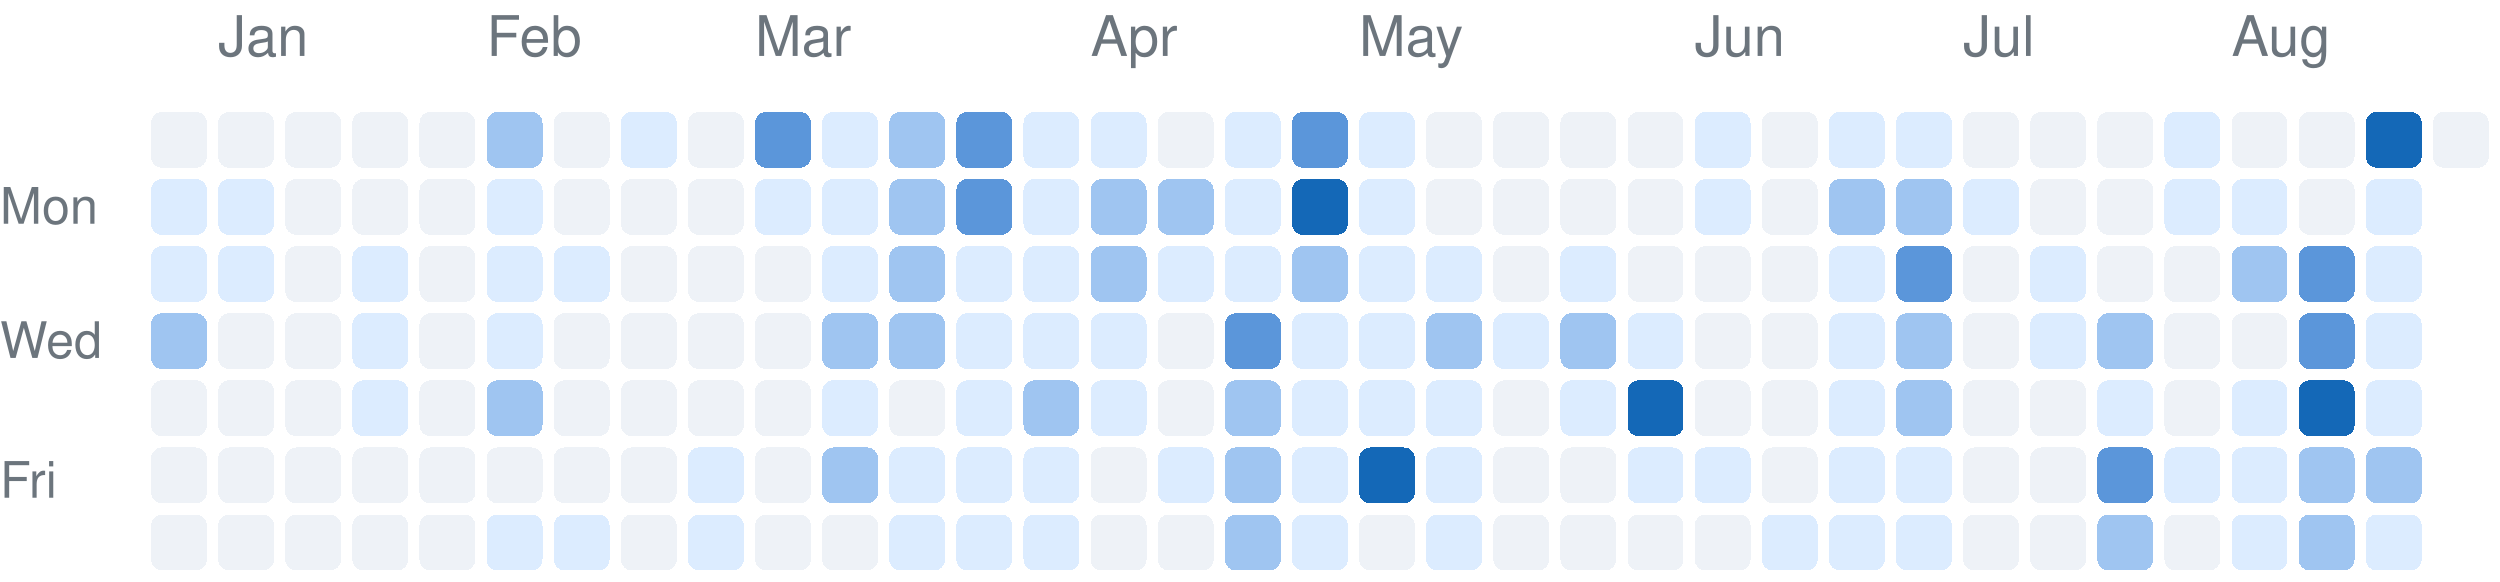
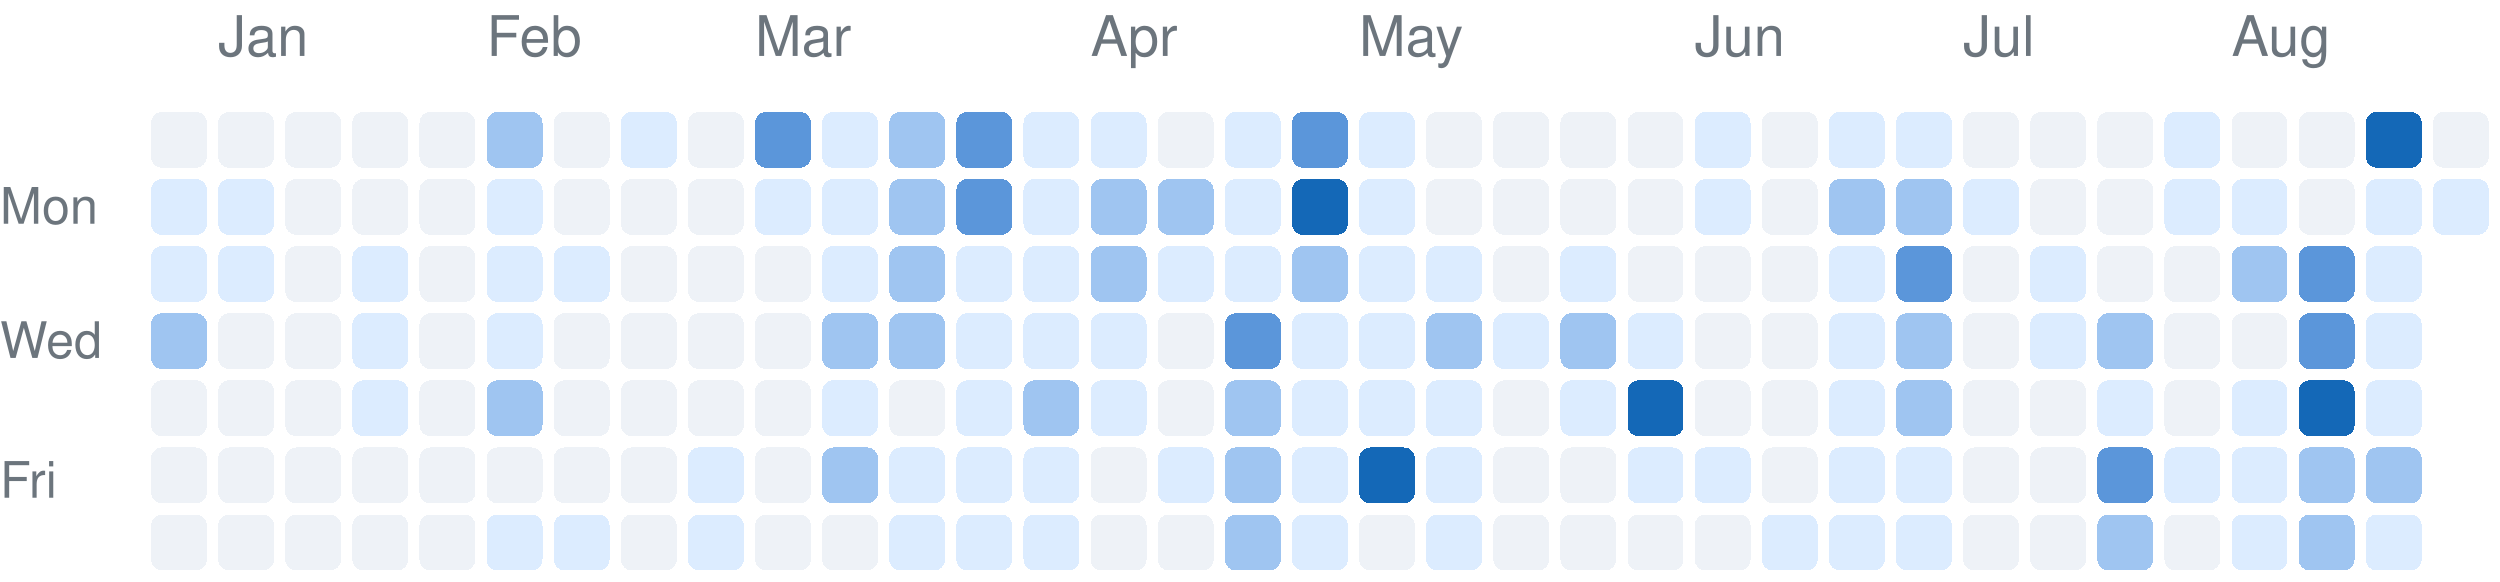
<svg xmlns="http://www.w3.org/2000/svg" version="1.1" width="447" height="104">
  <rect rx="2" ry="2" style="fill:#eef2f7;shape-rendering:crispedges;" data-score="0" data-date="2025-12-28" x="27" y="20" width="10" height="10" />
  <rect rx="2" ry="2" style="fill:#eef2f7;shape-rendering:crispedges;" data-score="0" data-date="2026-01-04" x="39" y="20" width="10" height="10" />
  <rect rx="2" ry="2" style="fill:#eef2f7;shape-rendering:crispedges;" data-score="0" data-date="2026-01-11" x="51" y="20" width="10" height="10" />
  <rect rx="2" ry="2" style="fill:#eef2f7;shape-rendering:crispedges;" data-score="0" data-date="2026-01-18" x="63" y="20" width="10" height="10" />
  <rect rx="2" ry="2" style="fill:#eef2f7;shape-rendering:crispedges;" data-score="0" data-date="2026-01-25" x="75" y="20" width="10" height="10" />
  <rect rx="2" ry="2" style="fill:#9fc5f1;shape-rendering:crispedges;" data-score="2" data-date="2026-02-01" x="87" y="20" width="10" height="10" />
  <rect rx="2" ry="2" style="fill:#eef2f7;shape-rendering:crispedges;" data-score="0" data-date="2026-02-08" x="99" y="20" width="10" height="10" />
  <rect rx="2" ry="2" style="fill:#dcecff;shape-rendering:crispedges;" data-score="1" data-date="2026-02-15" x="111" y="20" width="10" height="10" />
  <rect rx="2" ry="2" style="fill:#eef2f7;shape-rendering:crispedges;" data-score="0" data-date="2026-02-22" x="123" y="20" width="10" height="10" />
  <rect rx="2" ry="2" style="fill:#5b96da;shape-rendering:crispedges;" data-score="3" data-date="2026-03-01" x="135" y="20" width="10" height="10" />
  <rect rx="2" ry="2" style="fill:#dcecff;shape-rendering:crispedges;" data-score="1" data-date="2026-03-08" x="147" y="20" width="10" height="10" />
  <rect rx="2" ry="2" style="fill:#9fc5f1;shape-rendering:crispedges;" data-score="2" data-date="2026-03-15" x="159" y="20" width="10" height="10" />
  <rect rx="2" ry="2" style="fill:#5b96da;shape-rendering:crispedges;" data-score="3" data-date="2026-03-22" x="171" y="20" width="10" height="10" />
  <rect rx="2" ry="2" style="fill:#dcecff;shape-rendering:crispedges;" data-score="1" data-date="2026-03-29" x="183" y="20" width="10" height="10" />
  <rect rx="2" ry="2" style="fill:#dcecff;shape-rendering:crispedges;" data-score="1" data-date="2026-04-05" x="195" y="20" width="10" height="10" />
  <rect rx="2" ry="2" style="fill:#eef2f7;shape-rendering:crispedges;" data-score="0" data-date="2026-04-12" x="207" y="20" width="10" height="10" />
  <rect rx="2" ry="2" style="fill:#dcecff;shape-rendering:crispedges;" data-score="1" data-date="2026-04-19" x="219" y="20" width="10" height="10" />
  <rect rx="2" ry="2" style="fill:#5b96da;shape-rendering:crispedges;" data-score="3" data-date="2026-04-26" x="231" y="20" width="10" height="10" />
  <rect rx="2" ry="2" style="fill:#dcecff;shape-rendering:crispedges;" data-score="1" data-date="2026-05-03" x="243" y="20" width="10" height="10" />
  <rect rx="2" ry="2" style="fill:#eef2f7;shape-rendering:crispedges;" data-score="0" data-date="2026-05-10" x="255" y="20" width="10" height="10" />
  <rect rx="2" ry="2" style="fill:#eef2f7;shape-rendering:crispedges;" data-score="0" data-date="2026-05-17" x="267" y="20" width="10" height="10" />
  <rect rx="2" ry="2" style="fill:#eef2f7;shape-rendering:crispedges;" data-score="0" data-date="2026-05-24" x="279" y="20" width="10" height="10" />
  <rect rx="2" ry="2" style="fill:#eef2f7;shape-rendering:crispedges;" data-score="0" data-date="2026-05-31" x="291" y="20" width="10" height="10" />
  <rect rx="2" ry="2" style="fill:#dcecff;shape-rendering:crispedges;" data-score="1" data-date="2026-06-07" x="303" y="20" width="10" height="10" />
  <rect rx="2" ry="2" style="fill:#eef2f7;shape-rendering:crispedges;" data-score="0" data-date="2026-06-14" x="315" y="20" width="10" height="10" />
  <rect rx="2" ry="2" style="fill:#dcecff;shape-rendering:crispedges;" data-score="1" data-date="2026-06-21" x="327" y="20" width="10" height="10" />
  <rect rx="2" ry="2" style="fill:#dcecff;shape-rendering:crispedges;" data-score="1" data-date="2026-06-28" x="339" y="20" width="10" height="10" />
  <rect rx="2" ry="2" style="fill:#eef2f7;shape-rendering:crispedges;" data-score="0" data-date="2026-07-05" x="351" y="20" width="10" height="10" />
  <rect rx="2" ry="2" style="fill:#eef2f7;shape-rendering:crispedges;" data-score="0" data-date="2026-07-12" x="363" y="20" width="10" height="10" />
  <rect rx="2" ry="2" style="fill:#eef2f7;shape-rendering:crispedges;" data-score="0" data-date="2026-07-19" x="375" y="20" width="10" height="10" />
  <rect rx="2" ry="2" style="fill:#dcecff;shape-rendering:crispedges;" data-score="1" data-date="2026-07-26" x="387" y="20" width="10" height="10" />
  <rect rx="2" ry="2" style="fill:#eef2f7;shape-rendering:crispedges;" data-score="0" data-date="2026-08-02" x="399" y="20" width="10" height="10" />
  <rect rx="2" ry="2" style="fill:#eef2f7;shape-rendering:crispedges;" data-score="0" data-date="2026-08-09" x="411" y="20" width="10" height="10" />
  <rect rx="2" ry="2" style="fill:#1468b7;shape-rendering:crispedges;" data-score="4" data-date="2026-08-16" x="423" y="20" width="10" height="10" />
  <rect rx="2" ry="2" style="fill:#eef2f7;shape-rendering:crispedges;" data-score="0" data-date="2026-08-23" x="435" y="20" width="10" height="10" />
  <rect rx="2" ry="2" style="fill:#dcecff;shape-rendering:crispedges;" data-score="1" data-date="2025-12-29" x="27" y="32" width="10" height="10" />
  <rect rx="2" ry="2" style="fill:#dcecff;shape-rendering:crispedges;" data-score="1" data-date="2026-01-05" x="39" y="32" width="10" height="10" />
  <rect rx="2" ry="2" style="fill:#eef2f7;shape-rendering:crispedges;" data-score="0" data-date="2026-01-12" x="51" y="32" width="10" height="10" />
  <rect rx="2" ry="2" style="fill:#eef2f7;shape-rendering:crispedges;" data-score="0" data-date="2026-01-19" x="63" y="32" width="10" height="10" />
  <rect rx="2" ry="2" style="fill:#eef2f7;shape-rendering:crispedges;" data-score="0" data-date="2026-01-26" x="75" y="32" width="10" height="10" />
  <rect rx="2" ry="2" style="fill:#dcecff;shape-rendering:crispedges;" data-score="1" data-date="2026-02-02" x="87" y="32" width="10" height="10" />
  <rect rx="2" ry="2" style="fill:#eef2f7;shape-rendering:crispedges;" data-score="0" data-date="2026-02-09" x="99" y="32" width="10" height="10" />
  <rect rx="2" ry="2" style="fill:#eef2f7;shape-rendering:crispedges;" data-score="0" data-date="2026-02-16" x="111" y="32" width="10" height="10" />
  <rect rx="2" ry="2" style="fill:#eef2f7;shape-rendering:crispedges;" data-score="0" data-date="2026-02-23" x="123" y="32" width="10" height="10" />
  <rect rx="2" ry="2" style="fill:#dcecff;shape-rendering:crispedges;" data-score="1" data-date="2026-03-02" x="135" y="32" width="10" height="10" />
  <rect rx="2" ry="2" style="fill:#dcecff;shape-rendering:crispedges;" data-score="1" data-date="2026-03-09" x="147" y="32" width="10" height="10" />
  <rect rx="2" ry="2" style="fill:#9fc5f1;shape-rendering:crispedges;" data-score="2" data-date="2026-03-16" x="159" y="32" width="10" height="10" />
  <rect rx="2" ry="2" style="fill:#5b96da;shape-rendering:crispedges;" data-score="3" data-date="2026-03-23" x="171" y="32" width="10" height="10" />
  <rect rx="2" ry="2" style="fill:#dcecff;shape-rendering:crispedges;" data-score="1" data-date="2026-03-30" x="183" y="32" width="10" height="10" />
  <rect rx="2" ry="2" style="fill:#9fc5f1;shape-rendering:crispedges;" data-score="2" data-date="2026-04-06" x="195" y="32" width="10" height="10" />
  <rect rx="2" ry="2" style="fill:#9fc5f1;shape-rendering:crispedges;" data-score="2" data-date="2026-04-13" x="207" y="32" width="10" height="10" />
  <rect rx="2" ry="2" style="fill:#dcecff;shape-rendering:crispedges;" data-score="1" data-date="2026-04-20" x="219" y="32" width="10" height="10" />
  <rect rx="2" ry="2" style="fill:#1468b7;shape-rendering:crispedges;" data-score="4" data-date="2026-04-27" x="231" y="32" width="10" height="10" />
  <rect rx="2" ry="2" style="fill:#dcecff;shape-rendering:crispedges;" data-score="1" data-date="2026-05-04" x="243" y="32" width="10" height="10" />
  <rect rx="2" ry="2" style="fill:#eef2f7;shape-rendering:crispedges;" data-score="0" data-date="2026-05-11" x="255" y="32" width="10" height="10" />
  <rect rx="2" ry="2" style="fill:#eef2f7;shape-rendering:crispedges;" data-score="0" data-date="2026-05-18" x="267" y="32" width="10" height="10" />
  <rect rx="2" ry="2" style="fill:#eef2f7;shape-rendering:crispedges;" data-score="0" data-date="2026-05-25" x="279" y="32" width="10" height="10" />
  <rect rx="2" ry="2" style="fill:#eef2f7;shape-rendering:crispedges;" data-score="0" data-date="2026-06-01" x="291" y="32" width="10" height="10" />
  <rect rx="2" ry="2" style="fill:#dcecff;shape-rendering:crispedges;" data-score="1" data-date="2026-06-08" x="303" y="32" width="10" height="10" />
  <rect rx="2" ry="2" style="fill:#eef2f7;shape-rendering:crispedges;" data-score="0" data-date="2026-06-15" x="315" y="32" width="10" height="10" />
  <rect rx="2" ry="2" style="fill:#9fc5f1;shape-rendering:crispedges;" data-score="2" data-date="2026-06-22" x="327" y="32" width="10" height="10" />
  <rect rx="2" ry="2" style="fill:#9fc5f1;shape-rendering:crispedges;" data-score="2" data-date="2026-06-29" x="339" y="32" width="10" height="10" />
  <rect rx="2" ry="2" style="fill:#dcecff;shape-rendering:crispedges;" data-score="1" data-date="2026-07-06" x="351" y="32" width="10" height="10" />
  <rect rx="2" ry="2" style="fill:#eef2f7;shape-rendering:crispedges;" data-score="0" data-date="2026-07-13" x="363" y="32" width="10" height="10" />
  <rect rx="2" ry="2" style="fill:#eef2f7;shape-rendering:crispedges;" data-score="0" data-date="2026-07-20" x="375" y="32" width="10" height="10" />
  <rect rx="2" ry="2" style="fill:#dcecff;shape-rendering:crispedges;" data-score="1" data-date="2026-07-27" x="387" y="32" width="10" height="10" />
  <rect rx="2" ry="2" style="fill:#dcecff;shape-rendering:crispedges;" data-score="1" data-date="2026-08-03" x="399" y="32" width="10" height="10" />
  <rect rx="2" ry="2" style="fill:#eef2f7;shape-rendering:crispedges;" data-score="0" data-date="2026-08-10" x="411" y="32" width="10" height="10" />
  <rect rx="2" ry="2" style="fill:#dcecff;shape-rendering:crispedges;" data-score="1" data-date="2026-08-17" x="423" y="32" width="10" height="10" />
+   <rect rx="2" ry="2" style="fill:#dcecff;shape-rendering:crispedges;" data-score="1" data-date="2026-08-24" x="435" y="32" width="10" height="10" />
  <rect rx="2" ry="2" style="fill:#dcecff;shape-rendering:crispedges;" data-score="1" data-date="2025-12-30" x="27" y="44" width="10" height="10" />
  <rect rx="2" ry="2" style="fill:#dcecff;shape-rendering:crispedges;" data-score="1" data-date="2026-01-06" x="39" y="44" width="10" height="10" />
  <rect rx="2" ry="2" style="fill:#eef2f7;shape-rendering:crispedges;" data-score="0" data-date="2026-01-13" x="51" y="44" width="10" height="10" />
  <rect rx="2" ry="2" style="fill:#dcecff;shape-rendering:crispedges;" data-score="1" data-date="2026-01-20" x="63" y="44" width="10" height="10" />
  <rect rx="2" ry="2" style="fill:#eef2f7;shape-rendering:crispedges;" data-score="0" data-date="2026-01-27" x="75" y="44" width="10" height="10" />
  <rect rx="2" ry="2" style="fill:#dcecff;shape-rendering:crispedges;" data-score="1" data-date="2026-02-03" x="87" y="44" width="10" height="10" />
  <rect rx="2" ry="2" style="fill:#dcecff;shape-rendering:crispedges;" data-score="1" data-date="2026-02-10" x="99" y="44" width="10" height="10" />
  <rect rx="2" ry="2" style="fill:#eef2f7;shape-rendering:crispedges;" data-score="0" data-date="2026-02-17" x="111" y="44" width="10" height="10" />
  <rect rx="2" ry="2" style="fill:#eef2f7;shape-rendering:crispedges;" data-score="0" data-date="2026-02-24" x="123" y="44" width="10" height="10" />
  <rect rx="2" ry="2" style="fill:#eef2f7;shape-rendering:crispedges;" data-score="0" data-date="2026-03-03" x="135" y="44" width="10" height="10" />
  <rect rx="2" ry="2" style="fill:#dcecff;shape-rendering:crispedges;" data-score="1" data-date="2026-03-10" x="147" y="44" width="10" height="10" />
  <rect rx="2" ry="2" style="fill:#9fc5f1;shape-rendering:crispedges;" data-score="2" data-date="2026-03-17" x="159" y="44" width="10" height="10" />
  <rect rx="2" ry="2" style="fill:#dcecff;shape-rendering:crispedges;" data-score="1" data-date="2026-03-24" x="171" y="44" width="10" height="10" />
  <rect rx="2" ry="2" style="fill:#dcecff;shape-rendering:crispedges;" data-score="1" data-date="2026-03-31" x="183" y="44" width="10" height="10" />
  <rect rx="2" ry="2" style="fill:#9fc5f1;shape-rendering:crispedges;" data-score="2" data-date="2026-04-07" x="195" y="44" width="10" height="10" />
  <rect rx="2" ry="2" style="fill:#dcecff;shape-rendering:crispedges;" data-score="1" data-date="2026-04-14" x="207" y="44" width="10" height="10" />
  <rect rx="2" ry="2" style="fill:#dcecff;shape-rendering:crispedges;" data-score="1" data-date="2026-04-21" x="219" y="44" width="10" height="10" />
  <rect rx="2" ry="2" style="fill:#9fc5f1;shape-rendering:crispedges;" data-score="2" data-date="2026-04-28" x="231" y="44" width="10" height="10" />
  <rect rx="2" ry="2" style="fill:#dcecff;shape-rendering:crispedges;" data-score="1" data-date="2026-05-05" x="243" y="44" width="10" height="10" />
  <rect rx="2" ry="2" style="fill:#dcecff;shape-rendering:crispedges;" data-score="1" data-date="2026-05-12" x="255" y="44" width="10" height="10" />
  <rect rx="2" ry="2" style="fill:#eef2f7;shape-rendering:crispedges;" data-score="0" data-date="2026-05-19" x="267" y="44" width="10" height="10" />
  <rect rx="2" ry="2" style="fill:#dcecff;shape-rendering:crispedges;" data-score="1" data-date="2026-05-26" x="279" y="44" width="10" height="10" />
  <rect rx="2" ry="2" style="fill:#eef2f7;shape-rendering:crispedges;" data-score="0" data-date="2026-06-02" x="291" y="44" width="10" height="10" />
  <rect rx="2" ry="2" style="fill:#eef2f7;shape-rendering:crispedges;" data-score="0" data-date="2026-06-09" x="303" y="44" width="10" height="10" />
  <rect rx="2" ry="2" style="fill:#eef2f7;shape-rendering:crispedges;" data-score="0" data-date="2026-06-16" x="315" y="44" width="10" height="10" />
  <rect rx="2" ry="2" style="fill:#dcecff;shape-rendering:crispedges;" data-score="1" data-date="2026-06-23" x="327" y="44" width="10" height="10" />
  <rect rx="2" ry="2" style="fill:#5b96da;shape-rendering:crispedges;" data-score="3" data-date="2026-06-30" x="339" y="44" width="10" height="10" />
  <rect rx="2" ry="2" style="fill:#eef2f7;shape-rendering:crispedges;" data-score="0" data-date="2026-07-07" x="351" y="44" width="10" height="10" />
  <rect rx="2" ry="2" style="fill:#dcecff;shape-rendering:crispedges;" data-score="1" data-date="2026-07-14" x="363" y="44" width="10" height="10" />
  <rect rx="2" ry="2" style="fill:#eef2f7;shape-rendering:crispedges;" data-score="0" data-date="2026-07-21" x="375" y="44" width="10" height="10" />
  <rect rx="2" ry="2" style="fill:#eef2f7;shape-rendering:crispedges;" data-score="0" data-date="2026-07-28" x="387" y="44" width="10" height="10" />
  <rect rx="2" ry="2" style="fill:#9fc5f1;shape-rendering:crispedges;" data-score="2" data-date="2026-08-04" x="399" y="44" width="10" height="10" />
  <rect rx="2" ry="2" style="fill:#5b96da;shape-rendering:crispedges;" data-score="3" data-date="2026-08-11" x="411" y="44" width="10" height="10" />
  <rect rx="2" ry="2" style="fill:#dcecff;shape-rendering:crispedges;" data-score="1" data-date="2026-08-18" x="423" y="44" width="10" height="10" />
  <rect rx="2" ry="2" style="fill:#9fc5f1;shape-rendering:crispedges;" data-score="2" data-date="2025-12-31" x="27" y="56" width="10" height="10" />
  <rect rx="2" ry="2" style="fill:#eef2f7;shape-rendering:crispedges;" data-score="0" data-date="2026-01-07" x="39" y="56" width="10" height="10" />
  <rect rx="2" ry="2" style="fill:#eef2f7;shape-rendering:crispedges;" data-score="0" data-date="2026-01-14" x="51" y="56" width="10" height="10" />
  <rect rx="2" ry="2" style="fill:#dcecff;shape-rendering:crispedges;" data-score="1" data-date="2026-01-21" x="63" y="56" width="10" height="10" />
  <rect rx="2" ry="2" style="fill:#eef2f7;shape-rendering:crispedges;" data-score="0" data-date="2026-01-28" x="75" y="56" width="10" height="10" />
  <rect rx="2" ry="2" style="fill:#dcecff;shape-rendering:crispedges;" data-score="1" data-date="2026-02-04" x="87" y="56" width="10" height="10" />
  <rect rx="2" ry="2" style="fill:#eef2f7;shape-rendering:crispedges;" data-score="0" data-date="2026-02-11" x="99" y="56" width="10" height="10" />
  <rect rx="2" ry="2" style="fill:#eef2f7;shape-rendering:crispedges;" data-score="0" data-date="2026-02-18" x="111" y="56" width="10" height="10" />
  <rect rx="2" ry="2" style="fill:#eef2f7;shape-rendering:crispedges;" data-score="0" data-date="2026-02-25" x="123" y="56" width="10" height="10" />
  <rect rx="2" ry="2" style="fill:#eef2f7;shape-rendering:crispedges;" data-score="0" data-date="2026-03-04" x="135" y="56" width="10" height="10" />
  <rect rx="2" ry="2" style="fill:#9fc5f1;shape-rendering:crispedges;" data-score="2" data-date="2026-03-11" x="147" y="56" width="10" height="10" />
  <rect rx="2" ry="2" style="fill:#9fc5f1;shape-rendering:crispedges;" data-score="2" data-date="2026-03-18" x="159" y="56" width="10" height="10" />
  <rect rx="2" ry="2" style="fill:#dcecff;shape-rendering:crispedges;" data-score="1" data-date="2026-03-25" x="171" y="56" width="10" height="10" />
  <rect rx="2" ry="2" style="fill:#dcecff;shape-rendering:crispedges;" data-score="1" data-date="2026-04-01" x="183" y="56" width="10" height="10" />
  <rect rx="2" ry="2" style="fill:#dcecff;shape-rendering:crispedges;" data-score="1" data-date="2026-04-08" x="195" y="56" width="10" height="10" />
  <rect rx="2" ry="2" style="fill:#eef2f7;shape-rendering:crispedges;" data-score="0" data-date="2026-04-15" x="207" y="56" width="10" height="10" />
  <rect rx="2" ry="2" style="fill:#5b96da;shape-rendering:crispedges;" data-score="3" data-date="2026-04-22" x="219" y="56" width="10" height="10" />
  <rect rx="2" ry="2" style="fill:#dcecff;shape-rendering:crispedges;" data-score="1" data-date="2026-04-29" x="231" y="56" width="10" height="10" />
  <rect rx="2" ry="2" style="fill:#dcecff;shape-rendering:crispedges;" data-score="1" data-date="2026-05-06" x="243" y="56" width="10" height="10" />
  <rect rx="2" ry="2" style="fill:#9fc5f1;shape-rendering:crispedges;" data-score="2" data-date="2026-05-13" x="255" y="56" width="10" height="10" />
  <rect rx="2" ry="2" style="fill:#dcecff;shape-rendering:crispedges;" data-score="1" data-date="2026-05-20" x="267" y="56" width="10" height="10" />
  <rect rx="2" ry="2" style="fill:#9fc5f1;shape-rendering:crispedges;" data-score="2" data-date="2026-05-27" x="279" y="56" width="10" height="10" />
  <rect rx="2" ry="2" style="fill:#dcecff;shape-rendering:crispedges;" data-score="1" data-date="2026-06-03" x="291" y="56" width="10" height="10" />
  <rect rx="2" ry="2" style="fill:#eef2f7;shape-rendering:crispedges;" data-score="0" data-date="2026-06-10" x="303" y="56" width="10" height="10" />
  <rect rx="2" ry="2" style="fill:#eef2f7;shape-rendering:crispedges;" data-score="0" data-date="2026-06-17" x="315" y="56" width="10" height="10" />
  <rect rx="2" ry="2" style="fill:#dcecff;shape-rendering:crispedges;" data-score="1" data-date="2026-06-24" x="327" y="56" width="10" height="10" />
  <rect rx="2" ry="2" style="fill:#9fc5f1;shape-rendering:crispedges;" data-score="2" data-date="2026-07-01" x="339" y="56" width="10" height="10" />
  <rect rx="2" ry="2" style="fill:#eef2f7;shape-rendering:crispedges;" data-score="0" data-date="2026-07-08" x="351" y="56" width="10" height="10" />
  <rect rx="2" ry="2" style="fill:#dcecff;shape-rendering:crispedges;" data-score="1" data-date="2026-07-15" x="363" y="56" width="10" height="10" />
  <rect rx="2" ry="2" style="fill:#9fc5f1;shape-rendering:crispedges;" data-score="2" data-date="2026-07-22" x="375" y="56" width="10" height="10" />
  <rect rx="2" ry="2" style="fill:#eef2f7;shape-rendering:crispedges;" data-score="0" data-date="2026-07-29" x="387" y="56" width="10" height="10" />
  <rect rx="2" ry="2" style="fill:#eef2f7;shape-rendering:crispedges;" data-score="0" data-date="2026-08-05" x="399" y="56" width="10" height="10" />
  <rect rx="2" ry="2" style="fill:#5b96da;shape-rendering:crispedges;" data-score="3" data-date="2026-08-12" x="411" y="56" width="10" height="10" />
  <rect rx="2" ry="2" style="fill:#dcecff;shape-rendering:crispedges;" data-score="1" data-date="2026-08-19" x="423" y="56" width="10" height="10" />
  <rect rx="2" ry="2" style="fill:#eef2f7;shape-rendering:crispedges;" data-score="0" data-date="2026-01-01" x="27" y="68" width="10" height="10" />
  <rect rx="2" ry="2" style="fill:#eef2f7;shape-rendering:crispedges;" data-score="0" data-date="2026-01-08" x="39" y="68" width="10" height="10" />
  <rect rx="2" ry="2" style="fill:#eef2f7;shape-rendering:crispedges;" data-score="0" data-date="2026-01-15" x="51" y="68" width="10" height="10" />
  <rect rx="2" ry="2" style="fill:#dcecff;shape-rendering:crispedges;" data-score="1" data-date="2026-01-22" x="63" y="68" width="10" height="10" />
  <rect rx="2" ry="2" style="fill:#eef2f7;shape-rendering:crispedges;" data-score="0" data-date="2026-01-29" x="75" y="68" width="10" height="10" />
  <rect rx="2" ry="2" style="fill:#9fc5f1;shape-rendering:crispedges;" data-score="2" data-date="2026-02-05" x="87" y="68" width="10" height="10" />
  <rect rx="2" ry="2" style="fill:#eef2f7;shape-rendering:crispedges;" data-score="0" data-date="2026-02-12" x="99" y="68" width="10" height="10" />
  <rect rx="2" ry="2" style="fill:#eef2f7;shape-rendering:crispedges;" data-score="0" data-date="2026-02-19" x="111" y="68" width="10" height="10" />
  <rect rx="2" ry="2" style="fill:#eef2f7;shape-rendering:crispedges;" data-score="0" data-date="2026-02-26" x="123" y="68" width="10" height="10" />
  <rect rx="2" ry="2" style="fill:#eef2f7;shape-rendering:crispedges;" data-score="0" data-date="2026-03-05" x="135" y="68" width="10" height="10" />
  <rect rx="2" ry="2" style="fill:#dcecff;shape-rendering:crispedges;" data-score="1" data-date="2026-03-12" x="147" y="68" width="10" height="10" />
  <rect rx="2" ry="2" style="fill:#eef2f7;shape-rendering:crispedges;" data-score="0" data-date="2026-03-19" x="159" y="68" width="10" height="10" />
  <rect rx="2" ry="2" style="fill:#dcecff;shape-rendering:crispedges;" data-score="1" data-date="2026-03-26" x="171" y="68" width="10" height="10" />
  <rect rx="2" ry="2" style="fill:#9fc5f1;shape-rendering:crispedges;" data-score="2" data-date="2026-04-02" x="183" y="68" width="10" height="10" />
  <rect rx="2" ry="2" style="fill:#dcecff;shape-rendering:crispedges;" data-score="1" data-date="2026-04-09" x="195" y="68" width="10" height="10" />
  <rect rx="2" ry="2" style="fill:#eef2f7;shape-rendering:crispedges;" data-score="0" data-date="2026-04-16" x="207" y="68" width="10" height="10" />
  <rect rx="2" ry="2" style="fill:#9fc5f1;shape-rendering:crispedges;" data-score="2" data-date="2026-04-23" x="219" y="68" width="10" height="10" />
  <rect rx="2" ry="2" style="fill:#dcecff;shape-rendering:crispedges;" data-score="1" data-date="2026-04-30" x="231" y="68" width="10" height="10" />
  <rect rx="2" ry="2" style="fill:#dcecff;shape-rendering:crispedges;" data-score="1" data-date="2026-05-07" x="243" y="68" width="10" height="10" />
  <rect rx="2" ry="2" style="fill:#dcecff;shape-rendering:crispedges;" data-score="1" data-date="2026-05-14" x="255" y="68" width="10" height="10" />
  <rect rx="2" ry="2" style="fill:#eef2f7;shape-rendering:crispedges;" data-score="0" data-date="2026-05-21" x="267" y="68" width="10" height="10" />
  <rect rx="2" ry="2" style="fill:#dcecff;shape-rendering:crispedges;" data-score="1" data-date="2026-05-28" x="279" y="68" width="10" height="10" />
  <rect rx="2" ry="2" style="fill:#1468b7;shape-rendering:crispedges;" data-score="4" data-date="2026-06-04" x="291" y="68" width="10" height="10" />
  <rect rx="2" ry="2" style="fill:#eef2f7;shape-rendering:crispedges;" data-score="0" data-date="2026-06-11" x="303" y="68" width="10" height="10" />
  <rect rx="2" ry="2" style="fill:#eef2f7;shape-rendering:crispedges;" data-score="0" data-date="2026-06-18" x="315" y="68" width="10" height="10" />
  <rect rx="2" ry="2" style="fill:#dcecff;shape-rendering:crispedges;" data-score="1" data-date="2026-06-25" x="327" y="68" width="10" height="10" />
  <rect rx="2" ry="2" style="fill:#9fc5f1;shape-rendering:crispedges;" data-score="2" data-date="2026-07-02" x="339" y="68" width="10" height="10" />
  <rect rx="2" ry="2" style="fill:#eef2f7;shape-rendering:crispedges;" data-score="0" data-date="2026-07-09" x="351" y="68" width="10" height="10" />
  <rect rx="2" ry="2" style="fill:#eef2f7;shape-rendering:crispedges;" data-score="0" data-date="2026-07-16" x="363" y="68" width="10" height="10" />
  <rect rx="2" ry="2" style="fill:#dcecff;shape-rendering:crispedges;" data-score="1" data-date="2026-07-23" x="375" y="68" width="10" height="10" />
  <rect rx="2" ry="2" style="fill:#eef2f7;shape-rendering:crispedges;" data-score="0" data-date="2026-07-30" x="387" y="68" width="10" height="10" />
  <rect rx="2" ry="2" style="fill:#dcecff;shape-rendering:crispedges;" data-score="1" data-date="2026-08-06" x="399" y="68" width="10" height="10" />
  <rect rx="2" ry="2" style="fill:#1468b7;shape-rendering:crispedges;" data-score="4" data-date="2026-08-13" x="411" y="68" width="10" height="10" />
  <rect rx="2" ry="2" style="fill:#dcecff;shape-rendering:crispedges;" data-score="1" data-date="2026-08-20" x="423" y="68" width="10" height="10" />
  <rect rx="2" ry="2" style="fill:#eef2f7;shape-rendering:crispedges;" data-score="0" data-date="2026-01-02" x="27" y="80" width="10" height="10" />
  <rect rx="2" ry="2" style="fill:#eef2f7;shape-rendering:crispedges;" data-score="0" data-date="2026-01-09" x="39" y="80" width="10" height="10" />
  <rect rx="2" ry="2" style="fill:#eef2f7;shape-rendering:crispedges;" data-score="0" data-date="2026-01-16" x="51" y="80" width="10" height="10" />
  <rect rx="2" ry="2" style="fill:#eef2f7;shape-rendering:crispedges;" data-score="0" data-date="2026-01-23" x="63" y="80" width="10" height="10" />
  <rect rx="2" ry="2" style="fill:#eef2f7;shape-rendering:crispedges;" data-score="0" data-date="2026-01-30" x="75" y="80" width="10" height="10" />
  <rect rx="2" ry="2" style="fill:#eef2f7;shape-rendering:crispedges;" data-score="0" data-date="2026-02-06" x="87" y="80" width="10" height="10" />
  <rect rx="2" ry="2" style="fill:#eef2f7;shape-rendering:crispedges;" data-score="0" data-date="2026-02-13" x="99" y="80" width="10" height="10" />
  <rect rx="2" ry="2" style="fill:#eef2f7;shape-rendering:crispedges;" data-score="0" data-date="2026-02-20" x="111" y="80" width="10" height="10" />
  <rect rx="2" ry="2" style="fill:#dcecff;shape-rendering:crispedges;" data-score="1" data-date="2026-02-27" x="123" y="80" width="10" height="10" />
  <rect rx="2" ry="2" style="fill:#eef2f7;shape-rendering:crispedges;" data-score="0" data-date="2026-03-06" x="135" y="80" width="10" height="10" />
  <rect rx="2" ry="2" style="fill:#9fc5f1;shape-rendering:crispedges;" data-score="2" data-date="2026-03-13" x="147" y="80" width="10" height="10" />
  <rect rx="2" ry="2" style="fill:#dcecff;shape-rendering:crispedges;" data-score="1" data-date="2026-03-20" x="159" y="80" width="10" height="10" />
  <rect rx="2" ry="2" style="fill:#dcecff;shape-rendering:crispedges;" data-score="1" data-date="2026-03-27" x="171" y="80" width="10" height="10" />
  <rect rx="2" ry="2" style="fill:#dcecff;shape-rendering:crispedges;" data-score="1" data-date="2026-04-03" x="183" y="80" width="10" height="10" />
  <rect rx="2" ry="2" style="fill:#eef2f7;shape-rendering:crispedges;" data-score="0" data-date="2026-04-10" x="195" y="80" width="10" height="10" />
  <rect rx="2" ry="2" style="fill:#dcecff;shape-rendering:crispedges;" data-score="1" data-date="2026-04-17" x="207" y="80" width="10" height="10" />
  <rect rx="2" ry="2" style="fill:#9fc5f1;shape-rendering:crispedges;" data-score="2" data-date="2026-04-24" x="219" y="80" width="10" height="10" />
  <rect rx="2" ry="2" style="fill:#dcecff;shape-rendering:crispedges;" data-score="1" data-date="2026-05-01" x="231" y="80" width="10" height="10" />
  <rect rx="2" ry="2" style="fill:#1468b7;shape-rendering:crispedges;" data-score="4" data-date="2026-05-08" x="243" y="80" width="10" height="10" />
  <rect rx="2" ry="2" style="fill:#dcecff;shape-rendering:crispedges;" data-score="1" data-date="2026-05-15" x="255" y="80" width="10" height="10" />
  <rect rx="2" ry="2" style="fill:#eef2f7;shape-rendering:crispedges;" data-score="0" data-date="2026-05-22" x="267" y="80" width="10" height="10" />
  <rect rx="2" ry="2" style="fill:#eef2f7;shape-rendering:crispedges;" data-score="0" data-date="2026-05-29" x="279" y="80" width="10" height="10" />
  <rect rx="2" ry="2" style="fill:#dcecff;shape-rendering:crispedges;" data-score="1" data-date="2026-06-05" x="291" y="80" width="10" height="10" />
  <rect rx="2" ry="2" style="fill:#dcecff;shape-rendering:crispedges;" data-score="1" data-date="2026-06-12" x="303" y="80" width="10" height="10" />
  <rect rx="2" ry="2" style="fill:#eef2f7;shape-rendering:crispedges;" data-score="0" data-date="2026-06-19" x="315" y="80" width="10" height="10" />
  <rect rx="2" ry="2" style="fill:#dcecff;shape-rendering:crispedges;" data-score="1" data-date="2026-06-26" x="327" y="80" width="10" height="10" />
  <rect rx="2" ry="2" style="fill:#dcecff;shape-rendering:crispedges;" data-score="1" data-date="2026-07-03" x="339" y="80" width="10" height="10" />
  <rect rx="2" ry="2" style="fill:#eef2f7;shape-rendering:crispedges;" data-score="0" data-date="2026-07-10" x="351" y="80" width="10" height="10" />
  <rect rx="2" ry="2" style="fill:#eef2f7;shape-rendering:crispedges;" data-score="0" data-date="2026-07-17" x="363" y="80" width="10" height="10" />
  <rect rx="2" ry="2" style="fill:#5b96da;shape-rendering:crispedges;" data-score="3" data-date="2026-07-24" x="375" y="80" width="10" height="10" />
  <rect rx="2" ry="2" style="fill:#dcecff;shape-rendering:crispedges;" data-score="1" data-date="2026-07-31" x="387" y="80" width="10" height="10" />
  <rect rx="2" ry="2" style="fill:#dcecff;shape-rendering:crispedges;" data-score="1" data-date="2026-08-07" x="399" y="80" width="10" height="10" />
  <rect rx="2" ry="2" style="fill:#9fc5f1;shape-rendering:crispedges;" data-score="2" data-date="2026-08-14" x="411" y="80" width="10" height="10" />
  <rect rx="2" ry="2" style="fill:#9fc5f1;shape-rendering:crispedges;" data-score="2" data-date="2026-08-21" x="423" y="80" width="10" height="10" />
  <rect rx="2" ry="2" style="fill:#eef2f7;shape-rendering:crispedges;" data-score="0" data-date="2026-01-03" x="27" y="92" width="10" height="10" />
  <rect rx="2" ry="2" style="fill:#eef2f7;shape-rendering:crispedges;" data-score="0" data-date="2026-01-10" x="39" y="92" width="10" height="10" />
  <rect rx="2" ry="2" style="fill:#eef2f7;shape-rendering:crispedges;" data-score="0" data-date="2026-01-17" x="51" y="92" width="10" height="10" />
  <rect rx="2" ry="2" style="fill:#eef2f7;shape-rendering:crispedges;" data-score="0" data-date="2026-01-24" x="63" y="92" width="10" height="10" />
  <rect rx="2" ry="2" style="fill:#eef2f7;shape-rendering:crispedges;" data-score="0" data-date="2026-01-31" x="75" y="92" width="10" height="10" />
  <rect rx="2" ry="2" style="fill:#dcecff;shape-rendering:crispedges;" data-score="1" data-date="2026-02-07" x="87" y="92" width="10" height="10" />
  <rect rx="2" ry="2" style="fill:#dcecff;shape-rendering:crispedges;" data-score="1" data-date="2026-02-14" x="99" y="92" width="10" height="10" />
  <rect rx="2" ry="2" style="fill:#eef2f7;shape-rendering:crispedges;" data-score="0" data-date="2026-02-21" x="111" y="92" width="10" height="10" />
  <rect rx="2" ry="2" style="fill:#dcecff;shape-rendering:crispedges;" data-score="1" data-date="2026-02-28" x="123" y="92" width="10" height="10" />
  <rect rx="2" ry="2" style="fill:#eef2f7;shape-rendering:crispedges;" data-score="0" data-date="2026-03-07" x="135" y="92" width="10" height="10" />
  <rect rx="2" ry="2" style="fill:#eef2f7;shape-rendering:crispedges;" data-score="0" data-date="2026-03-14" x="147" y="92" width="10" height="10" />
  <rect rx="2" ry="2" style="fill:#dcecff;shape-rendering:crispedges;" data-score="1" data-date="2026-03-21" x="159" y="92" width="10" height="10" />
  <rect rx="2" ry="2" style="fill:#dcecff;shape-rendering:crispedges;" data-score="1" data-date="2026-03-28" x="171" y="92" width="10" height="10" />
  <rect rx="2" ry="2" style="fill:#dcecff;shape-rendering:crispedges;" data-score="1" data-date="2026-04-04" x="183" y="92" width="10" height="10" />
  <rect rx="2" ry="2" style="fill:#eef2f7;shape-rendering:crispedges;" data-score="0" data-date="2026-04-11" x="195" y="92" width="10" height="10" />
  <rect rx="2" ry="2" style="fill:#eef2f7;shape-rendering:crispedges;" data-score="0" data-date="2026-04-18" x="207" y="92" width="10" height="10" />
  <rect rx="2" ry="2" style="fill:#9fc5f1;shape-rendering:crispedges;" data-score="2" data-date="2026-04-25" x="219" y="92" width="10" height="10" />
  <rect rx="2" ry="2" style="fill:#dcecff;shape-rendering:crispedges;" data-score="1" data-date="2026-05-02" x="231" y="92" width="10" height="10" />
  <rect rx="2" ry="2" style="fill:#eef2f7;shape-rendering:crispedges;" data-score="0" data-date="2026-05-09" x="243" y="92" width="10" height="10" />
  <rect rx="2" ry="2" style="fill:#dcecff;shape-rendering:crispedges;" data-score="1" data-date="2026-05-16" x="255" y="92" width="10" height="10" />
  <rect rx="2" ry="2" style="fill:#eef2f7;shape-rendering:crispedges;" data-score="0" data-date="2026-05-23" x="267" y="92" width="10" height="10" />
  <rect rx="2" ry="2" style="fill:#eef2f7;shape-rendering:crispedges;" data-score="0" data-date="2026-05-30" x="279" y="92" width="10" height="10" />
  <rect rx="2" ry="2" style="fill:#eef2f7;shape-rendering:crispedges;" data-score="0" data-date="2026-06-06" x="291" y="92" width="10" height="10" />
  <rect rx="2" ry="2" style="fill:#eef2f7;shape-rendering:crispedges;" data-score="0" data-date="2026-06-13" x="303" y="92" width="10" height="10" />
  <rect rx="2" ry="2" style="fill:#dcecff;shape-rendering:crispedges;" data-score="1" data-date="2026-06-20" x="315" y="92" width="10" height="10" />
  <rect rx="2" ry="2" style="fill:#dcecff;shape-rendering:crispedges;" data-score="1" data-date="2026-06-27" x="327" y="92" width="10" height="10" />
  <rect rx="2" ry="2" style="fill:#dcecff;shape-rendering:crispedges;" data-score="1" data-date="2026-07-04" x="339" y="92" width="10" height="10" />
  <rect rx="2" ry="2" style="fill:#eef2f7;shape-rendering:crispedges;" data-score="0" data-date="2026-07-11" x="351" y="92" width="10" height="10" />
  <rect rx="2" ry="2" style="fill:#eef2f7;shape-rendering:crispedges;" data-score="0" data-date="2026-07-18" x="363" y="92" width="10" height="10" />
  <rect rx="2" ry="2" style="fill:#9fc5f1;shape-rendering:crispedges;" data-score="2" data-date="2026-07-25" x="375" y="92" width="10" height="10" />
  <rect rx="2" ry="2" style="fill:#eef2f7;shape-rendering:crispedges;" data-score="0" data-date="2026-08-01" x="387" y="92" width="10" height="10" />
  <rect rx="2" ry="2" style="fill:#dcecff;shape-rendering:crispedges;" data-score="1" data-date="2026-08-08" x="399" y="92" width="10" height="10" />
  <rect rx="2" ry="2" style="fill:#9fc5f1;shape-rendering:crispedges;" data-score="2" data-date="2026-08-15" x="411" y="92" width="10" height="10" />
  <rect rx="2" ry="2" style="fill:#dcecff;shape-rendering:crispedges;" data-score="1" data-date="2026-08-22" x="423" y="92" width="10" height="10" />
  <text style="fill:#6c757d;text-anchor:start;text-align:center;font-family:-apple-system, BlinkMacSystemFont, 'Segoe UI', Helvetica, Arial, sans-serif, 'Apple Color Emoji', 'Segoe UI Emoji', 'Segoe UI Symbol';white-space:nowrap;font-size:9px;display:none;" x="0" y="28">Sun</text>
  <text style="fill:#6c757d;text-anchor:start;text-align:center;font-family:-apple-system, BlinkMacSystemFont, 'Segoe UI', Helvetica, Arial, sans-serif, 'Apple Color Emoji', 'Segoe UI Emoji', 'Segoe UI Symbol';white-space:nowrap;font-size:9px;" x="0" y="40">Mon</text>
  <text style="fill:#6c757d;text-anchor:start;text-align:center;font-family:-apple-system, BlinkMacSystemFont, 'Segoe UI', Helvetica, Arial, sans-serif, 'Apple Color Emoji', 'Segoe UI Emoji', 'Segoe UI Symbol';white-space:nowrap;font-size:9px;display:none;" x="0" y="52">Tue</text>
  <text style="fill:#6c757d;text-anchor:start;text-align:center;font-family:-apple-system, BlinkMacSystemFont, 'Segoe UI', Helvetica, Arial, sans-serif, 'Apple Color Emoji', 'Segoe UI Emoji', 'Segoe UI Symbol';white-space:nowrap;font-size:9px;" x="0" y="64">Wed</text>
  <text style="fill:#6c757d;text-anchor:start;text-align:center;font-family:-apple-system, BlinkMacSystemFont, 'Segoe UI', Helvetica, Arial, sans-serif, 'Apple Color Emoji', 'Segoe UI Emoji', 'Segoe UI Symbol';white-space:nowrap;font-size:9px;display:none;" x="0" y="77">Thu</text>
  <text style="fill:#6c757d;text-anchor:start;text-align:center;font-family:-apple-system, BlinkMacSystemFont, 'Segoe UI', Helvetica, Arial, sans-serif, 'Apple Color Emoji', 'Segoe UI Emoji', 'Segoe UI Symbol';white-space:nowrap;font-size:9px;" x="0" y="89">Fri</text>
  <text style="fill:#6c757d;text-anchor:start;text-align:center;font-family:-apple-system, BlinkMacSystemFont, 'Segoe UI', Helvetica, Arial, sans-serif, 'Apple Color Emoji', 'Segoe UI Emoji', 'Segoe UI Symbol';white-space:nowrap;font-size:9px;display:none;" x="0" y="101">Sat</text>
  <text style="fill:#6c757d;text-anchor:start;text-align:center;font-family:-apple-system, BlinkMacSystemFont, 'Segoe UI', Helvetica, Arial, sans-serif, 'Apple Color Emoji', 'Segoe UI Emoji', 'Segoe UI Symbol';white-space:nowrap;font-size:10px;" x="39" y="10">Jan</text>
  <text style="fill:#6c757d;text-anchor:start;text-align:center;font-family:-apple-system, BlinkMacSystemFont, 'Segoe UI', Helvetica, Arial, sans-serif, 'Apple Color Emoji', 'Segoe UI Emoji', 'Segoe UI Symbol';white-space:nowrap;font-size:10px;" x="87" y="10">Feb</text>
  <text style="fill:#6c757d;text-anchor:start;text-align:center;font-family:-apple-system, BlinkMacSystemFont, 'Segoe UI', Helvetica, Arial, sans-serif, 'Apple Color Emoji', 'Segoe UI Emoji', 'Segoe UI Symbol';white-space:nowrap;font-size:10px;" x="135" y="10">Mar</text>
  <text style="fill:#6c757d;text-anchor:start;text-align:center;font-family:-apple-system, BlinkMacSystemFont, 'Segoe UI', Helvetica, Arial, sans-serif, 'Apple Color Emoji', 'Segoe UI Emoji', 'Segoe UI Symbol';white-space:nowrap;font-size:10px;" x="195" y="10">Apr</text>
  <text style="fill:#6c757d;text-anchor:start;text-align:center;font-family:-apple-system, BlinkMacSystemFont, 'Segoe UI', Helvetica, Arial, sans-serif, 'Apple Color Emoji', 'Segoe UI Emoji', 'Segoe UI Symbol';white-space:nowrap;font-size:10px;" x="243" y="10">May</text>
  <text style="fill:#6c757d;text-anchor:start;text-align:center;font-family:-apple-system, BlinkMacSystemFont, 'Segoe UI', Helvetica, Arial, sans-serif, 'Apple Color Emoji', 'Segoe UI Emoji', 'Segoe UI Symbol';white-space:nowrap;font-size:10px;" x="303" y="10">Jun</text>
  <text style="fill:#6c757d;text-anchor:start;text-align:center;font-family:-apple-system, BlinkMacSystemFont, 'Segoe UI', Helvetica, Arial, sans-serif, 'Apple Color Emoji', 'Segoe UI Emoji', 'Segoe UI Symbol';white-space:nowrap;font-size:10px;" x="351" y="10">Jul</text>
  <text style="fill:#6c757d;text-anchor:start;text-align:center;font-family:-apple-system, BlinkMacSystemFont, 'Segoe UI', Helvetica, Arial, sans-serif, 'Apple Color Emoji', 'Segoe UI Emoji', 'Segoe UI Symbol';white-space:nowrap;font-size:10px;" x="399" y="10">Aug</text>
</svg>
